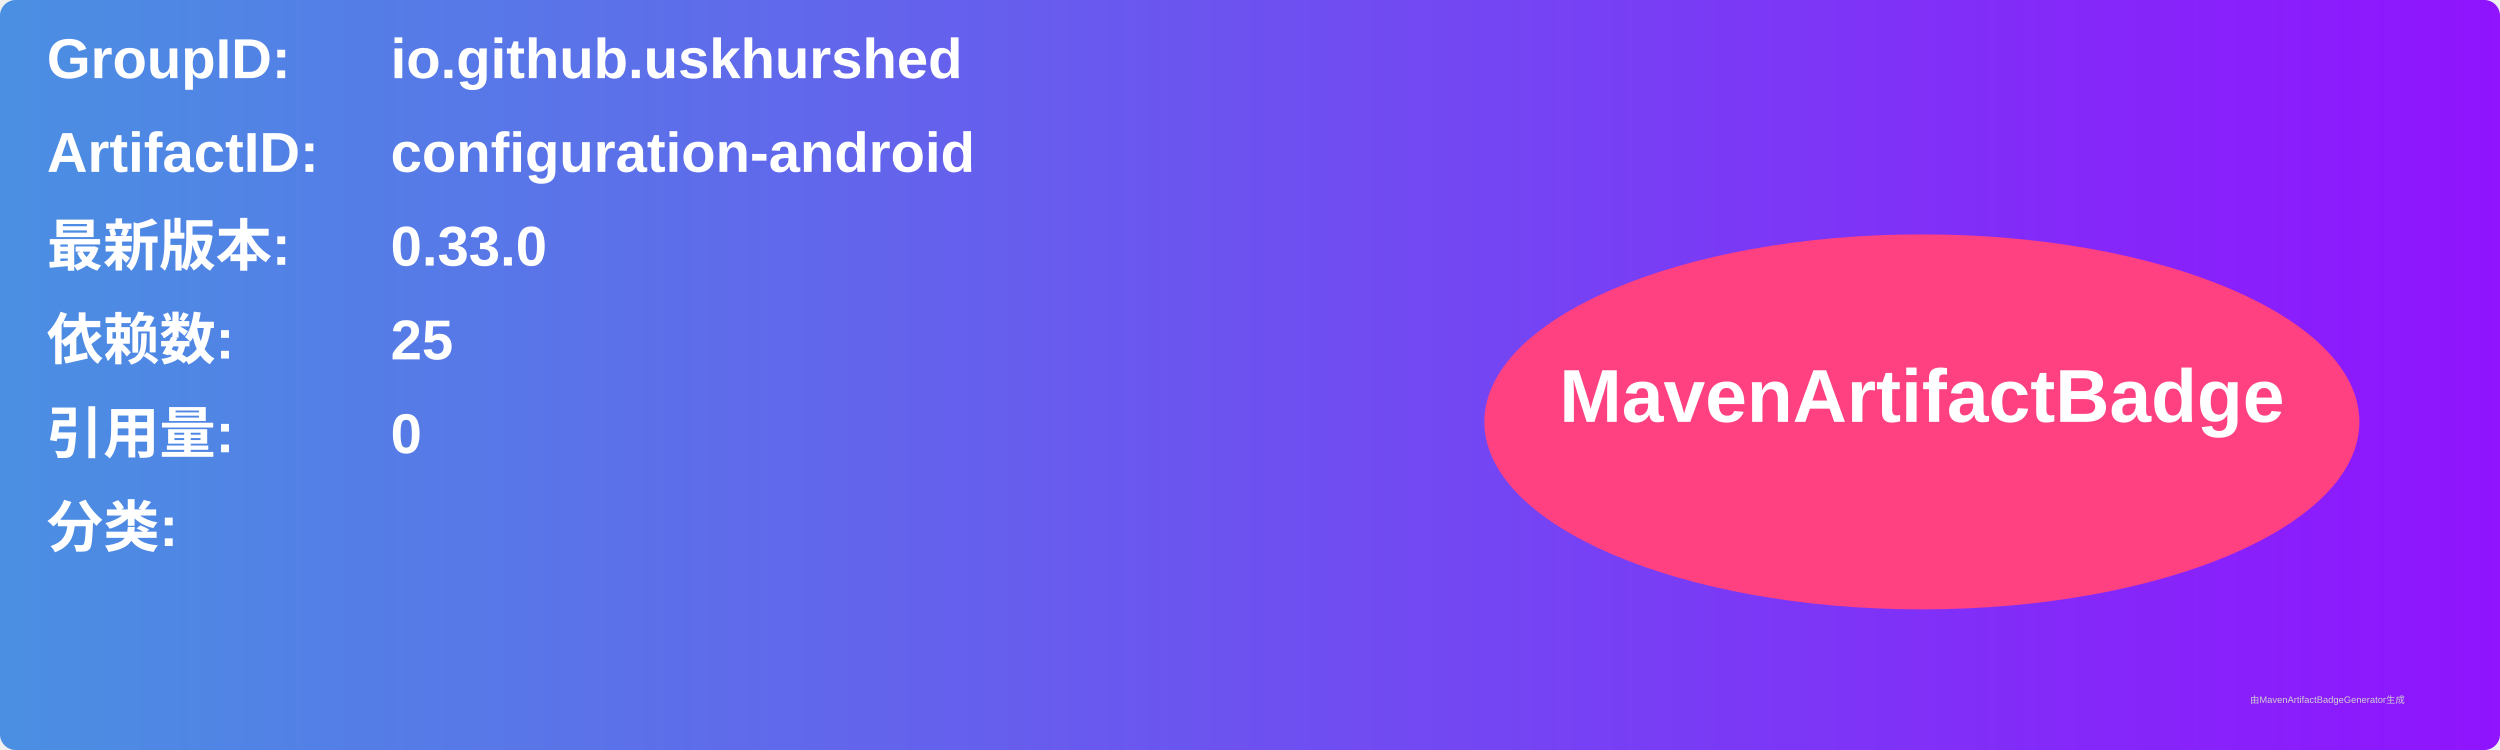
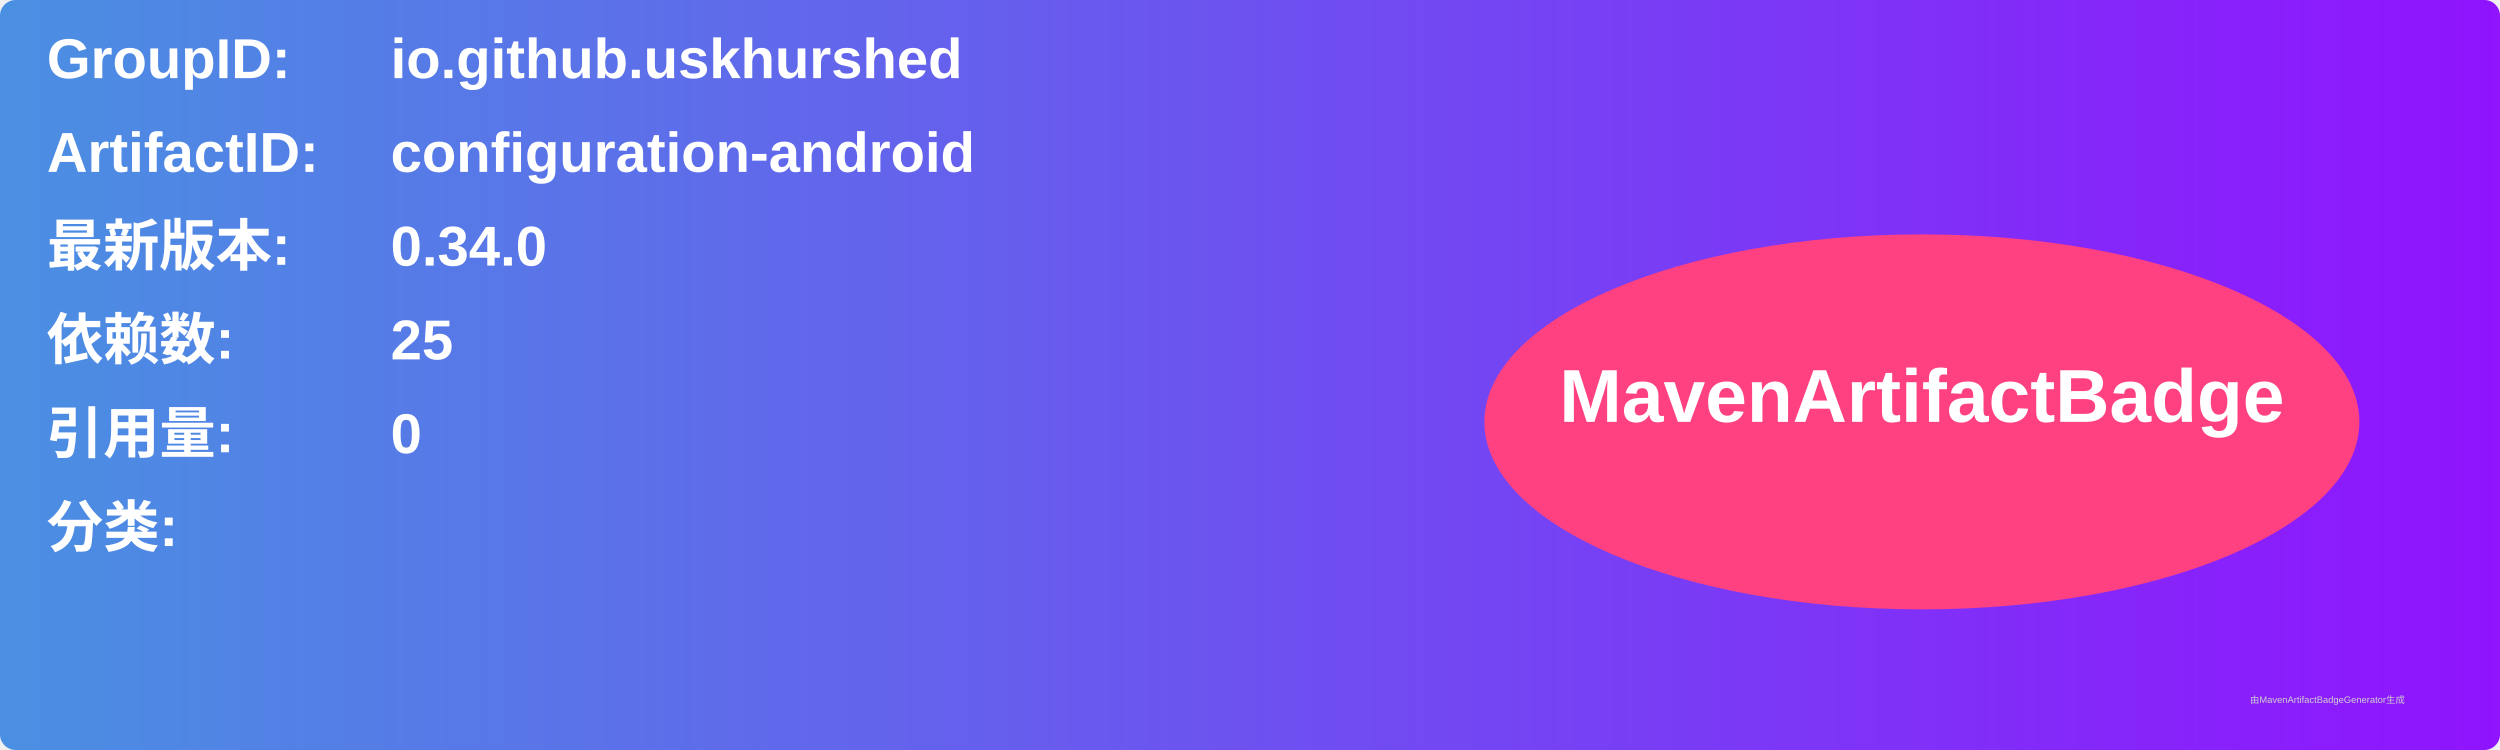
<svg xmlns="http://www.w3.org/2000/svg" width="800" height="240" viewBox="0 0 800 240">
  <linearGradient id="grad" x1="0%" y1="0%" x2="100%" y2="0%">
    <stop offset="0%" stop-color="#4a90e2" />
    <stop offset="100%" stop-color="#9013fe" />
  </linearGradient>
  <rect width="100%" height="100%" rx="5" ry="5" fill="url(#grad)" />
  <g transform="translate(15, 15)">
    <text x="0" y="10" font-family="Arial" font-size="18" fill="white" font-weight="bold" width="260">GroupID:</text>
    <text x="110" y="10" font-family="Arial" font-size="18" fill="white" font-weight="bold" width="460">io.github.uskhurshed</text>
    <text x="0" y="40" font-family="Arial" font-size="18" fill="white" font-weight="bold" width="260">ArtifactID:</text>
    <text x="110" y="40" font-family="Arial" font-size="18" fill="white" font-weight="bold" width="460">configuration-android</text>
    <text x="0" y="70" font-family="Arial" font-size="18" fill="white" font-weight="bold">最新版本:</text>
    <text x="110" y="70" font-family="Arial" font-size="18" fill="white" font-weight="bold">
-       <tspan font-weight="bold">0.33.0</tspan>
+       <tspan font-weight="bold">0.34.0</tspan>
    </text>
    <text x="0" y="100" font-family="Arial" font-size="18" fill="white" font-weight="bold">依赖数: </text>
    <text x="110" y="100" font-family="Arial" font-size="18" fill="white">
      <tspan font-weight="bold">25</tspan>
    </text>
    <text x="0" y="130" font-family="Arial" font-size="18" fill="white" font-weight="bold">引用量: </text>
    <text x="110" y="130" font-family="Arial" font-size="18" fill="white">
      <tspan font-weight="bold">0</tspan>
    </text>
    <text x="0" y="160" font-family="Arial" font-size="18" fill="white" font-weight="bold">分类:</text>
    <text x="10" y="190" font-family="Arial" font-size="10" fill="white">
      <tspan font-weight="bold" />
    </text>
    <ellipse cx="600" cy="120" rx="140" ry="60" fill="#ff4081" />
    <text x="600" y="120" text-anchor="middle" font-family="Arial" font-size="24" fill="white" font-weight="bold">MavenArtifactBadge</text>
  </g>
  <text x="720" y="225" font-family="Arial" font-size="3" fill="#d0d0d0">由MavenArtifactBadgeGenerator生成</text>
</svg>
